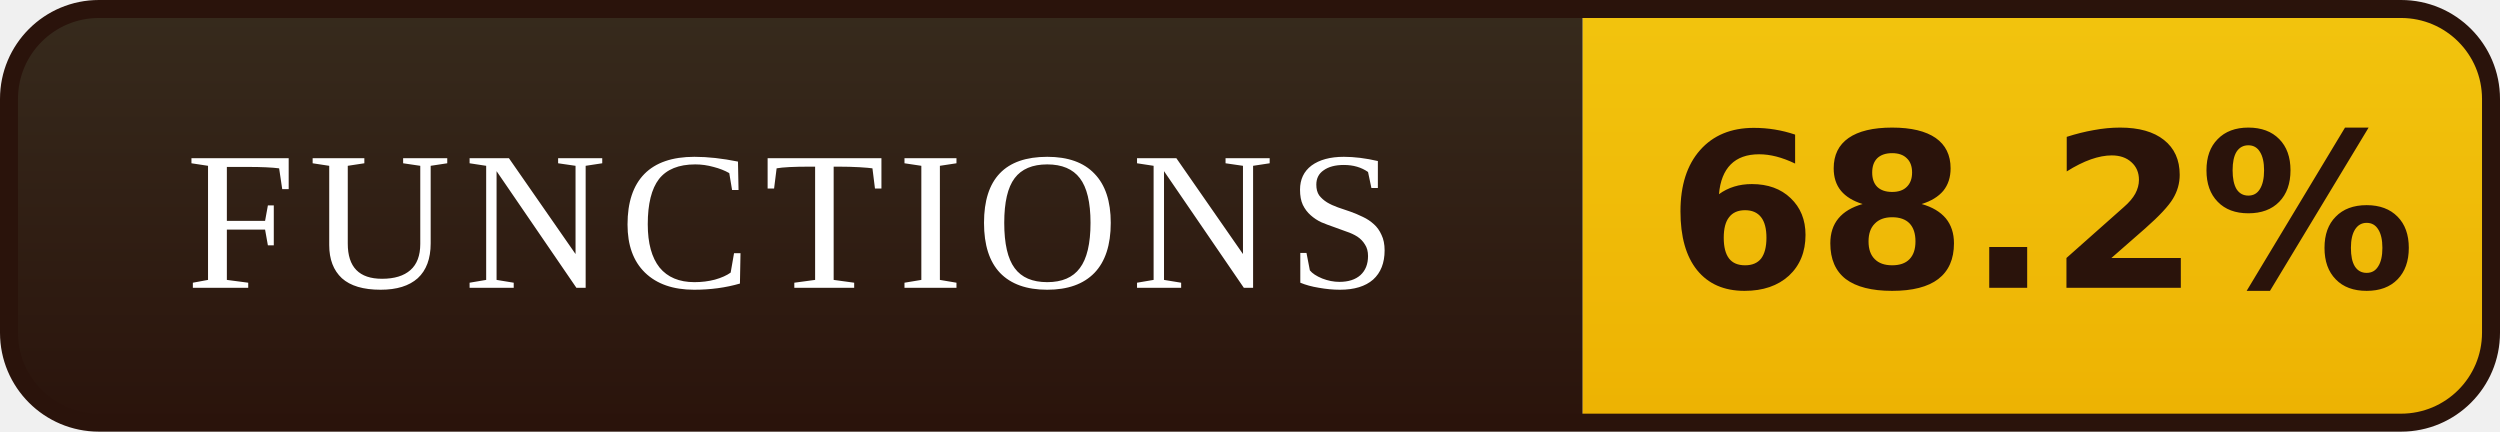
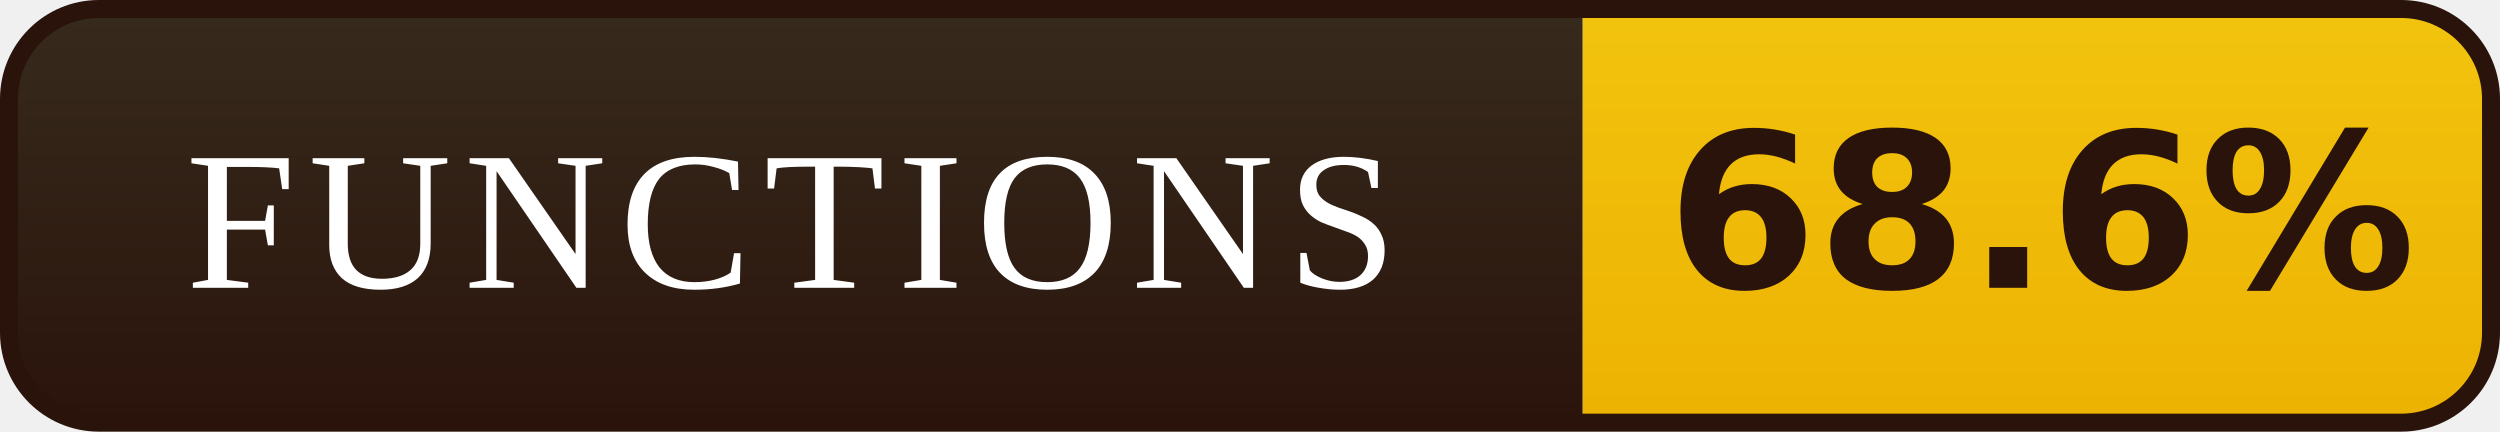
- <svg xmlns="http://www.w3.org/2000/svg" width="139" height="24" viewBox="0 0 139 24" role="img" aria-label="FUNCTIONS: 68.2%">
+ <svg xmlns="http://www.w3.org/2000/svg" width="139" height="24" viewBox="0 0 139 24" role="img" aria-label="FUNCTIONS: 68.6%">
  <defs>
    <linearGradient id="l" x1="0" y1="0" x2="0" y2="1">
      <stop offset="0" stop-color="#372B1D" />
      <stop offset="1" stop-color="#2A130B" />
    </linearGradient>
    <linearGradient id="v" x1="0" y1="0" x2="0" y2="1">
      <stop offset="0" stop-color="#F2C40E" />
      <stop offset="1" stop-color="#EDB202" />
    </linearGradient>
    <clipPath id="r">
      <rect x="0.5" y="0.5" width="138" height="23" rx="5" />
    </clipPath>
  </defs>
  <g clip-path="url(#r)">
    <rect width="88" height="24" fill="url(#l)" />
    <rect x="88" width="51" height="24" fill="url(#v)" />
  </g>
  <rect x="0.5" y="0.5" width="138" height="23" rx="5" fill="none" stroke="#2A130B" />
  <g font-family="Georgia,'Times New Roman',serif" font-size="11" letter-spacing="0.7" fill="#FFFFFF" text-anchor="middle">
    <text x="44.0" y="16">FUNCTIONS</text>
  </g>
  <g font-family="Verdana,'DejaVu Sans',sans-serif" font-size="12" font-weight="bold" fill="#2A130B" text-anchor="middle">
-     <text x="113.5" y="16">68.2%</text>
+     <text x="113.5" y="16">68.6%</text>
  </g>
</svg>
